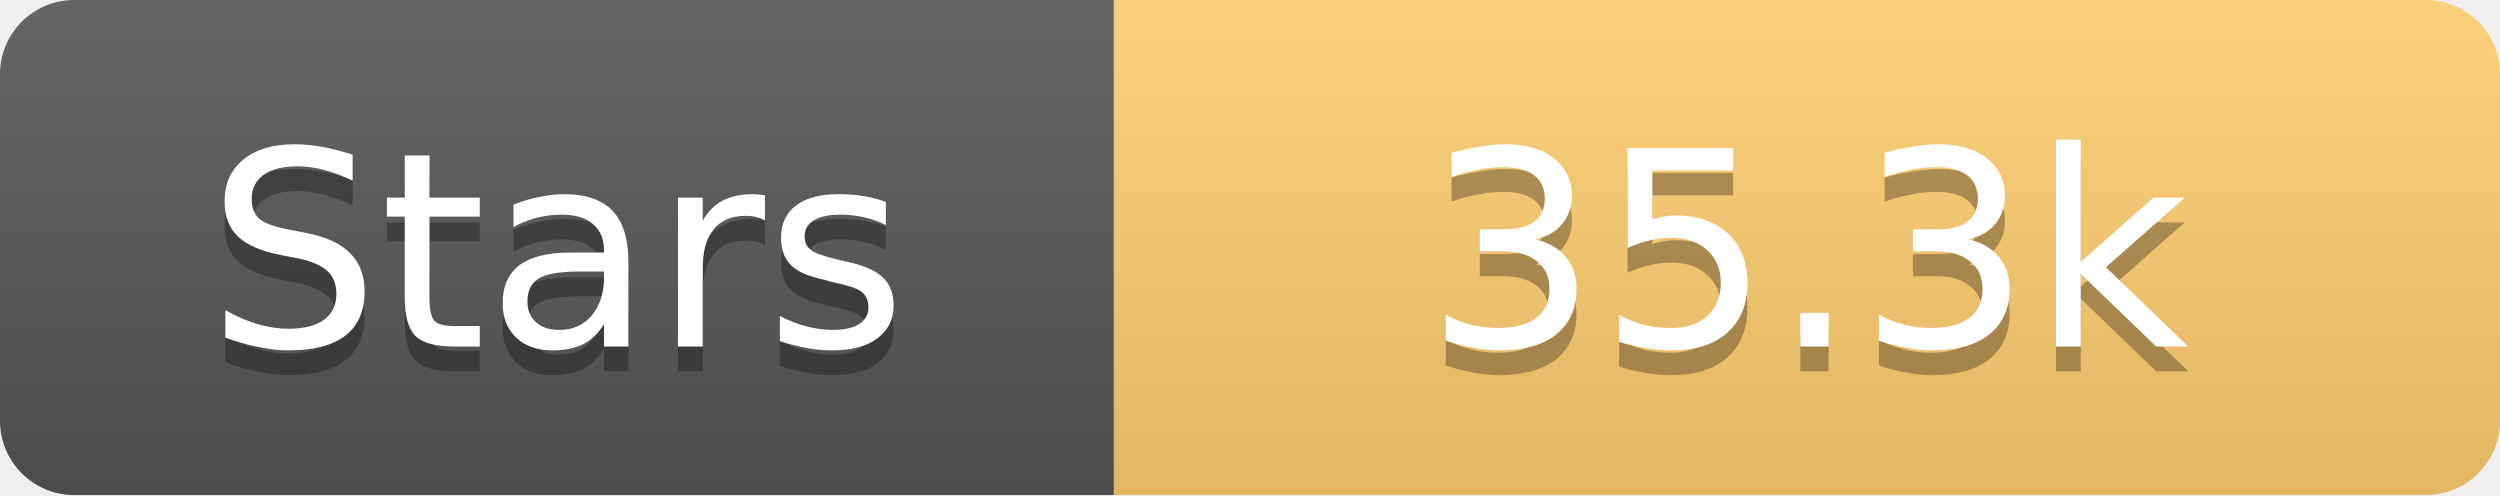
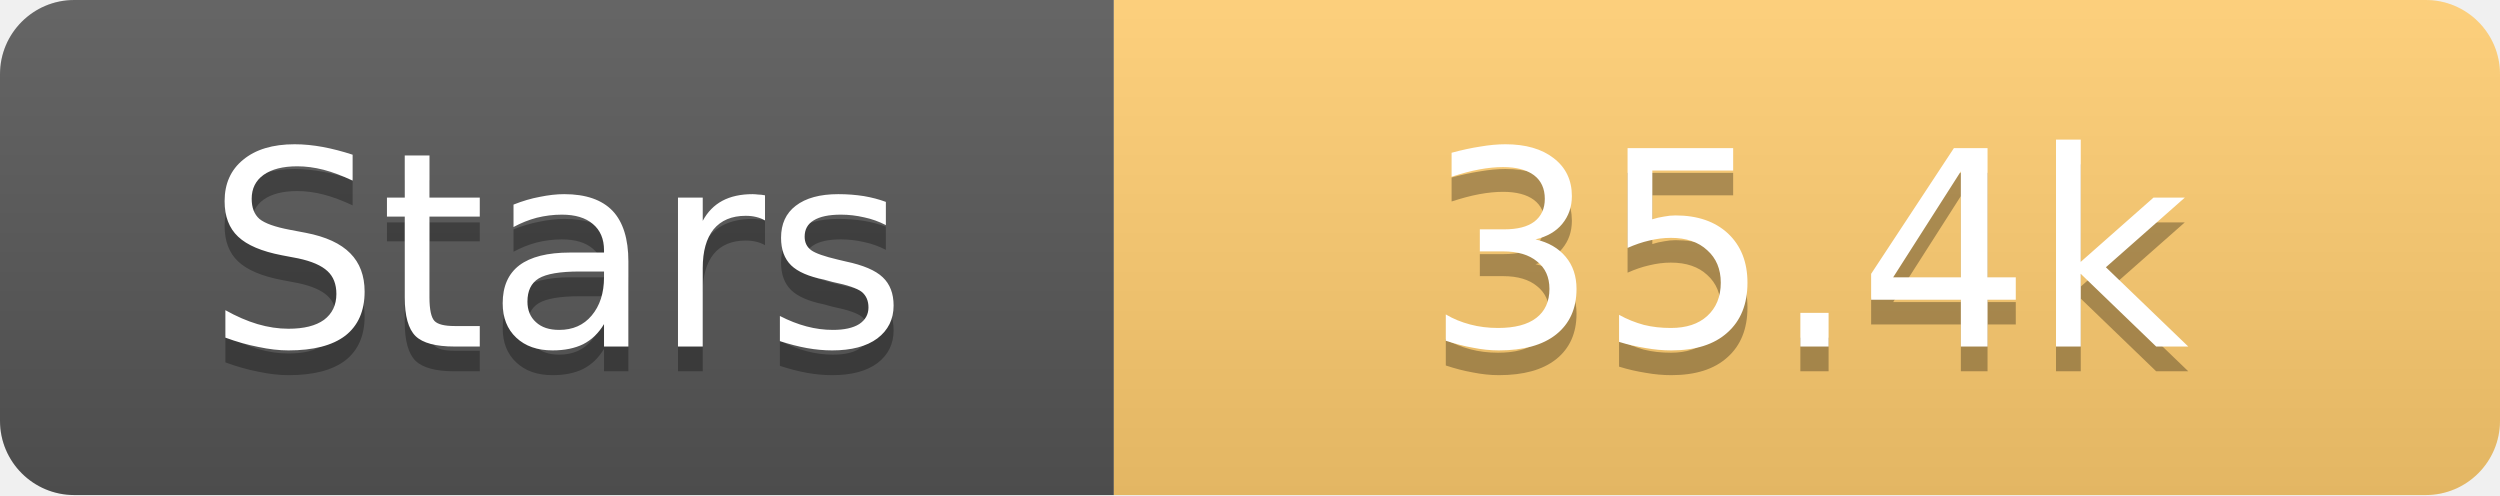
<svg xmlns="http://www.w3.org/2000/svg" width="101" height="20">
  <linearGradient id="s" x2="0" y2="100%">
    <stop offset="0" stop-color="#fff" stop-opacity=".1" />
    <stop offset="1" stop-opacity=".1" />
  </linearGradient>
  <clipPath id="r">
    <rect width="101" height="20" rx="3" fill="#fff" />
  </clipPath>
  <g clip-path="url(#r)">
    <rect width="45" height="20" fill="#555" />
    <rect x="45" width="56" height="20" fill="#fdcb6e" />
    <rect width="101" height="20" fill="url(#s)" />
  </g>
  <g fill="#fff" text-anchor="middle" font-family="Verdana,Geneva,DejaVu Sans,sans-serif" text-rendering="geometricPrecision" font-size="11">
    <text x="22.5" y="15" fill="#010101" fill-opacity=".3">Stars</text>
    <text x="22.5" y="14">Stars</text>
-     <text x="73.0" y="15" fill="#010101" fill-opacity=".3">35.3k</text>
-     <text x="73.0" y="14">35.3k</text>
+     <text x="73.0" y="15" fill="#010101" fill-opacity=".3">35.4k</text>
+     <text x="73.0" y="14">35.4k</text>
  </g>
</svg>
